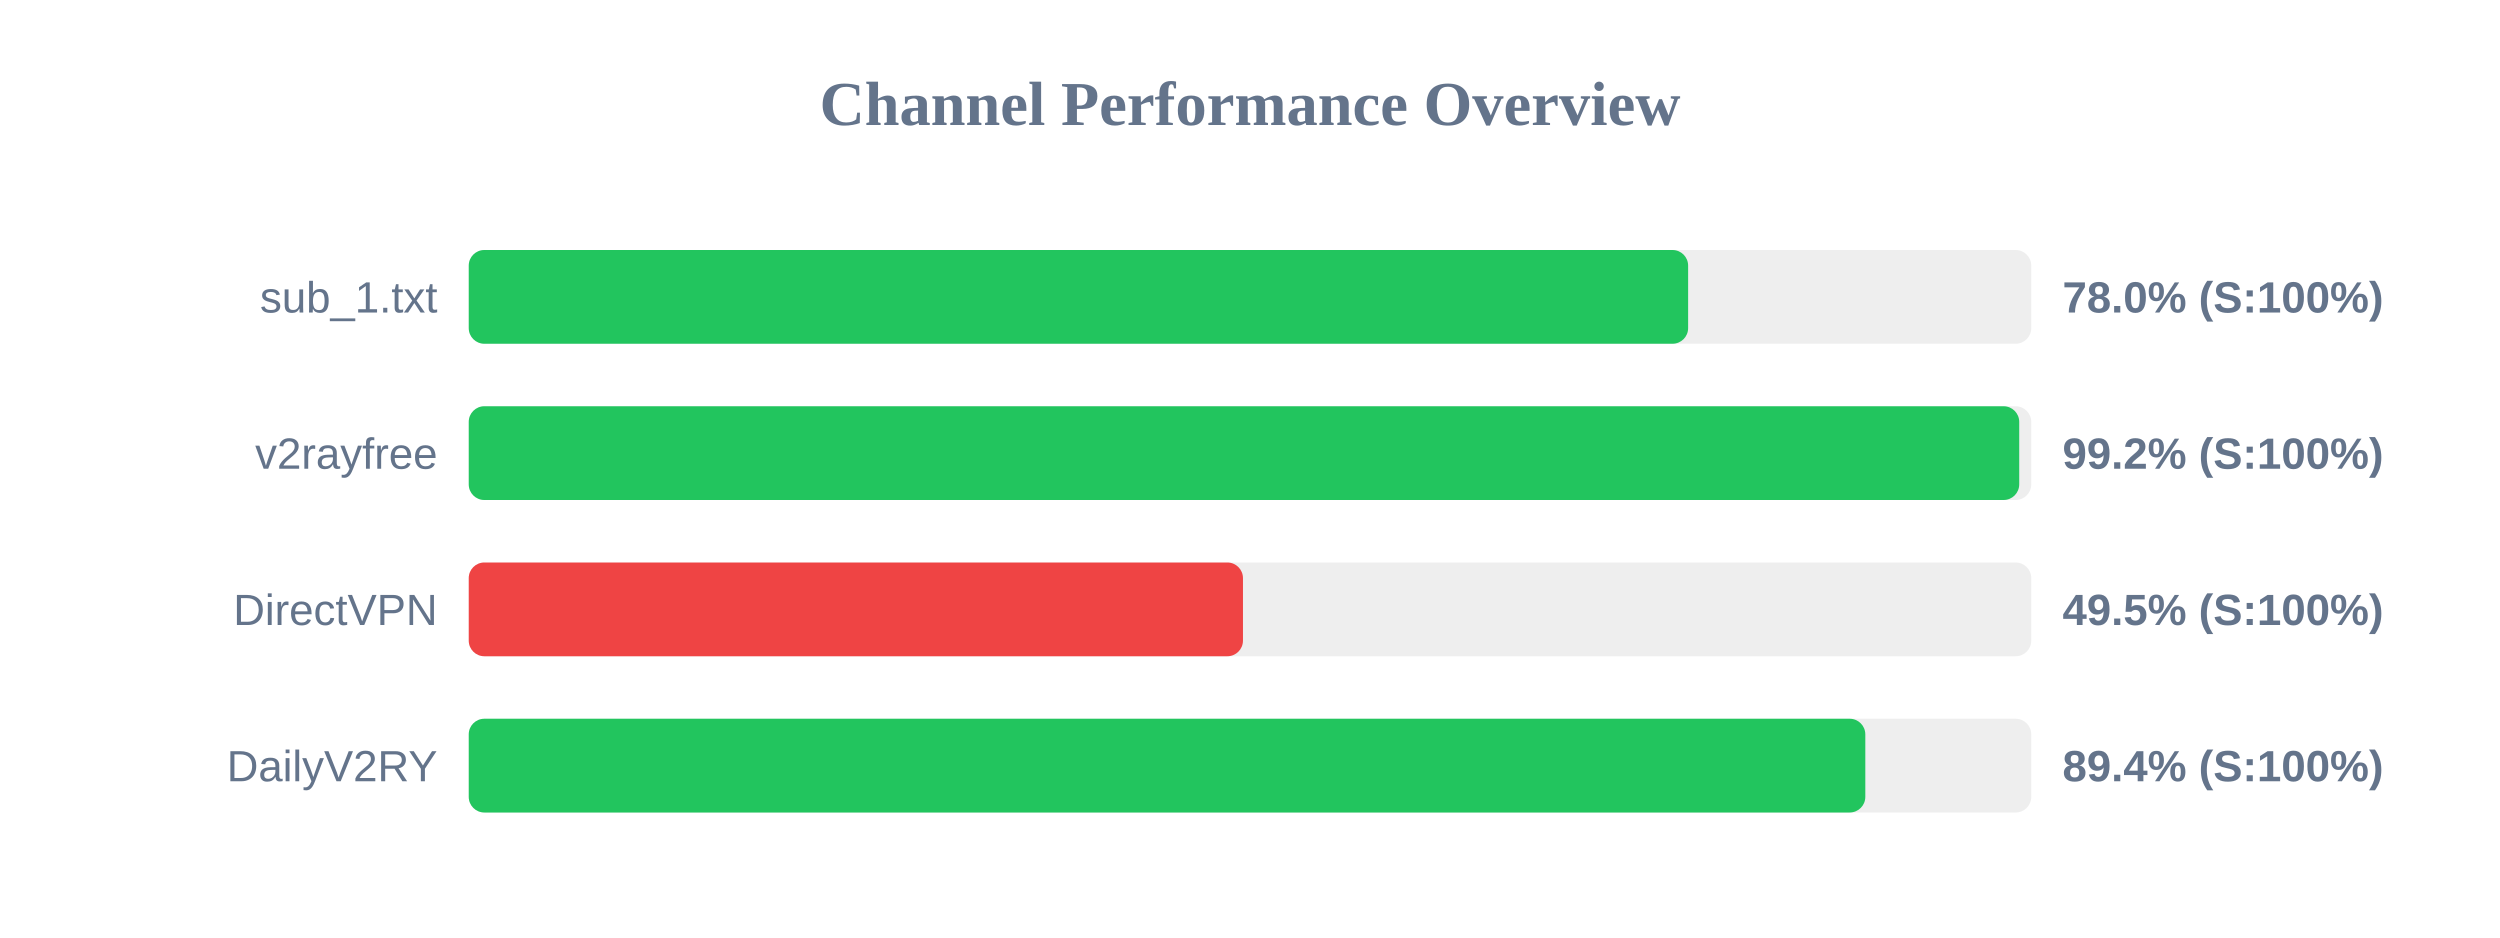
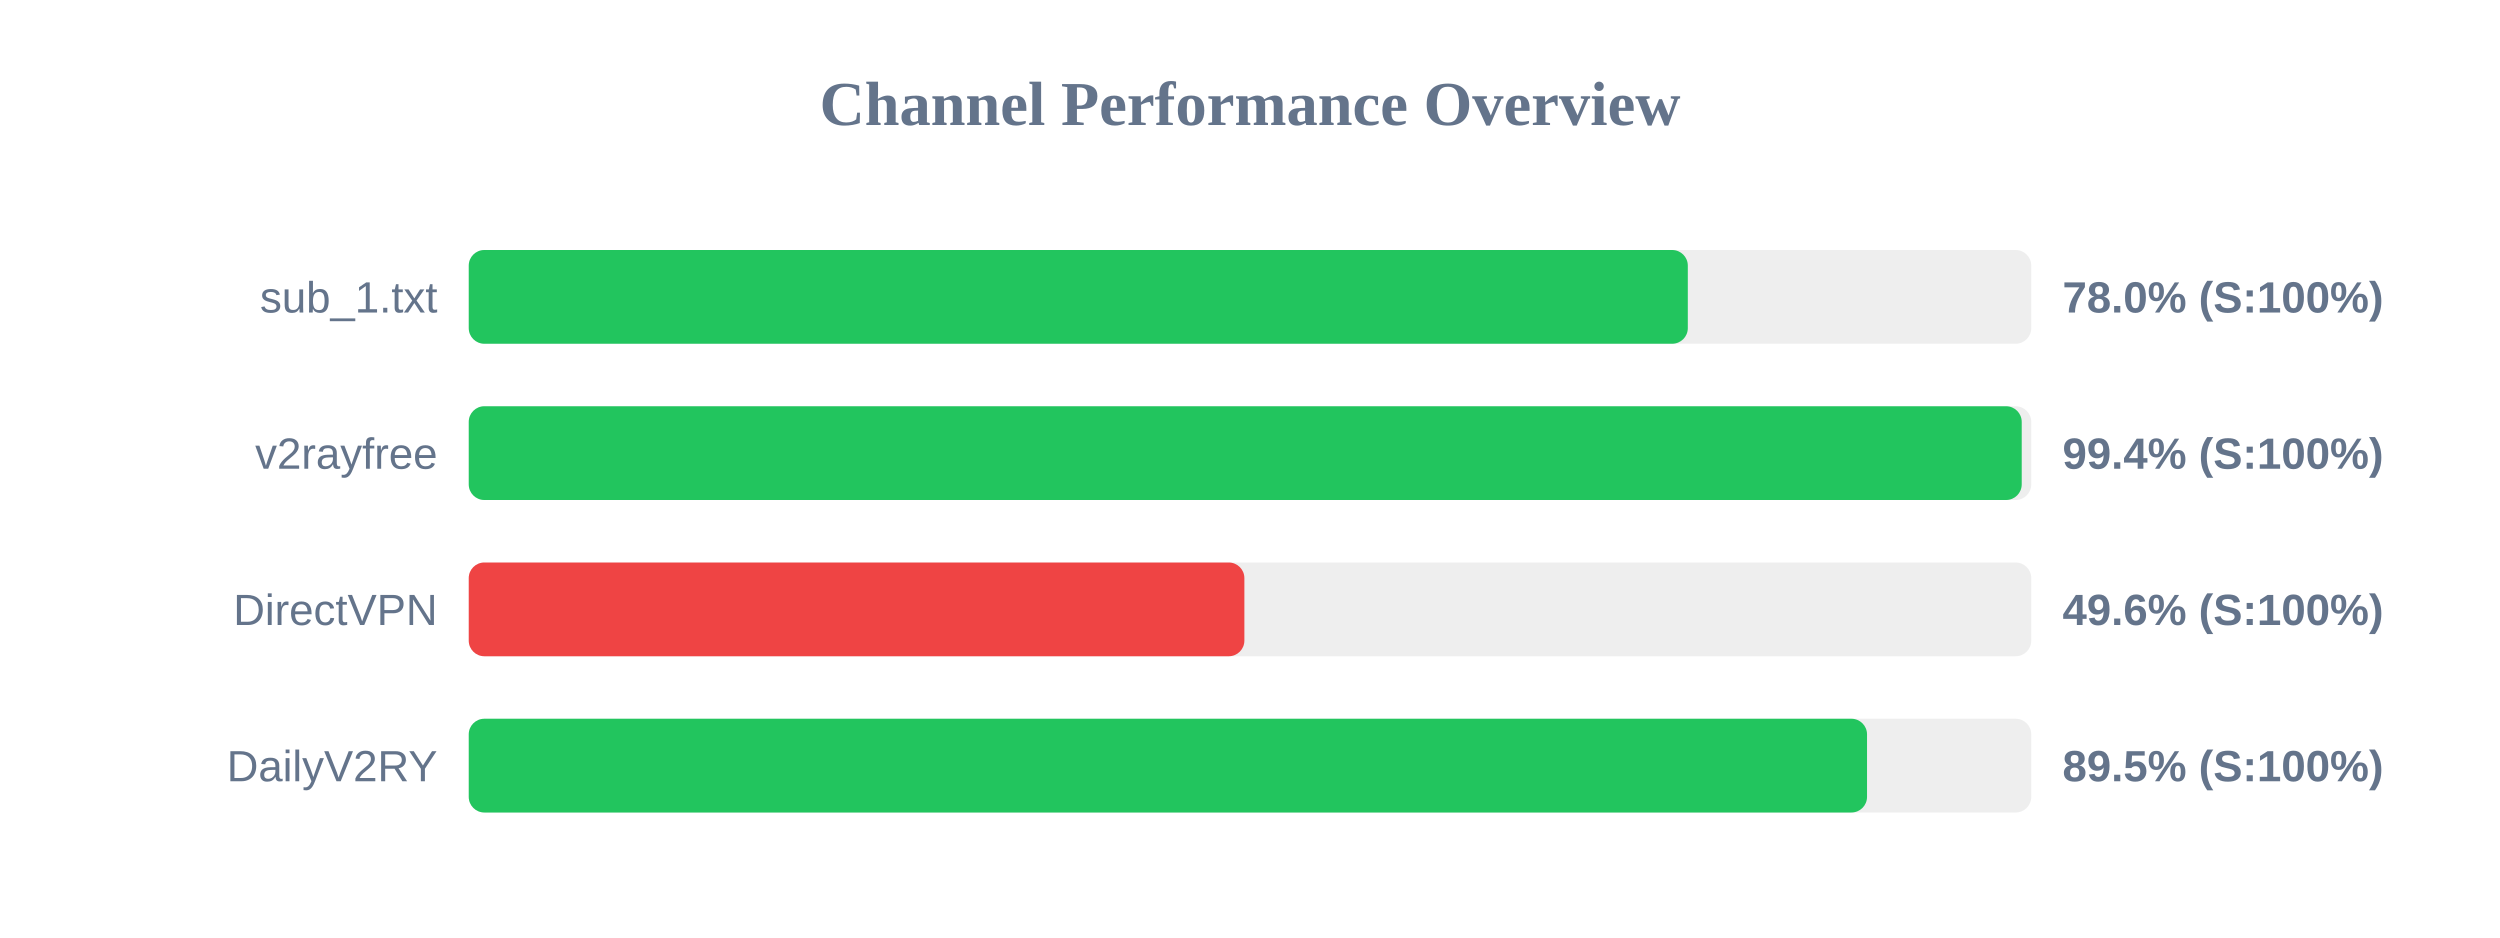
<svg xmlns="http://www.w3.org/2000/svg" width="800" height="300" version="1.1">
  <style>
        .row { font: 14px Arial; fill: #64748b; }
        .score { font: bold 14px Arial; fill: #64748b; }
    </style>
  <text x="400" y="40" text-anchor="middle" font-size="20px" font-weight="bold" fill="#64748b">Channel Performance Overview</text>
  <rect x="150" y="80" width="500" height="30" fill="#eee" rx="5" />
-   <rect x="150" y="80" width="390.2" height="30" fill="#22c55e" rx="5" />
+   <rect x="150" y="80" width="390.1" height="30" fill="#22c55e" rx="5" />
  <text x="140" y="100" text-anchor="end" class="row">sub_1.txt</text>
  <text x="660" y="100" text-anchor="start" class="score">78.0% (S:100%)</text>
  <rect x="150" y="130" width="500" height="30" fill="#eee" rx="5" />
-   <rect x="150" y="130" width="496.15" height="30" fill="#22c55e" rx="5" />
+   <rect x="150" y="130" width="496.95" height="30" fill="#22c55e" rx="5" />
  <text x="140" y="150" text-anchor="end" class="row">v2rayfree</text>
-   <text x="660" y="150" text-anchor="start" class="score">99.2% (S:100%)</text>
+   <text x="660" y="150" text-anchor="start" class="score">99.4% (S:100%)</text>
  <rect x="150" y="180" width="500" height="30" fill="#eee" rx="5" />
-   <rect x="150" y="180" width="247.75" height="30" fill="#ef4444" rx="5" />
+   <rect x="150" y="180" width="248.2" height="30" fill="#ef4444" rx="5" />
  <text x="140" y="200" text-anchor="end" class="row">DirectVPN</text>
-   <text x="660" y="200" text-anchor="start" class="score">49.5% (S:100%)</text>
+   <text x="660" y="200" text-anchor="start" class="score">49.6% (S:100%)</text>
  <rect x="150" y="230" width="500" height="30" fill="#eee" rx="5" />
-   <rect x="150" y="230" width="446.9" height="30" fill="#22c55e" rx="5" />
+   <rect x="150" y="230" width="447.45" height="30" fill="#22c55e" rx="5" />
  <text x="140" y="250" text-anchor="end" class="row">DailyV2RY</text>
-   <text x="660" y="250" text-anchor="start" class="score">89.4% (S:100%)</text>
+   <text x="660" y="250" text-anchor="start" class="score">89.5% (S:100%)</text>
</svg>
